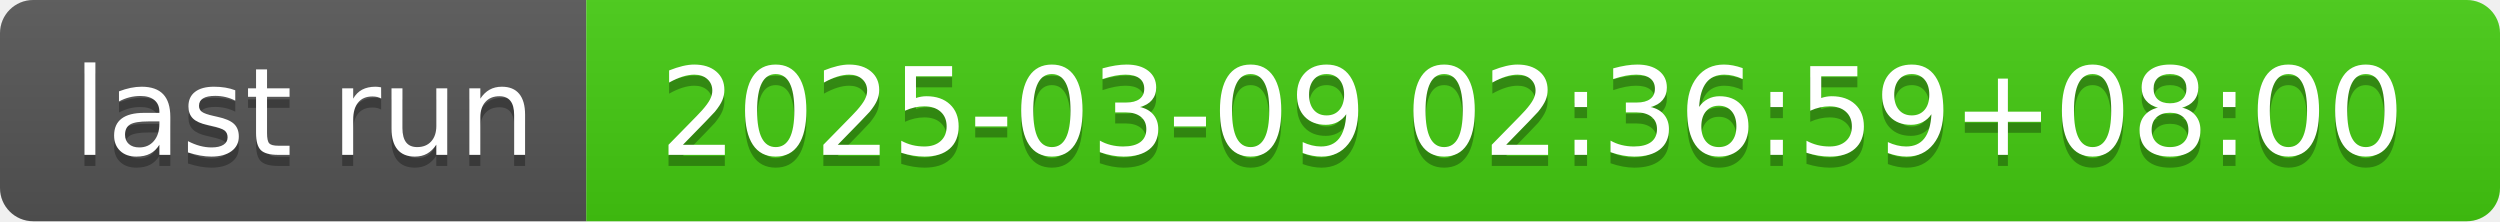
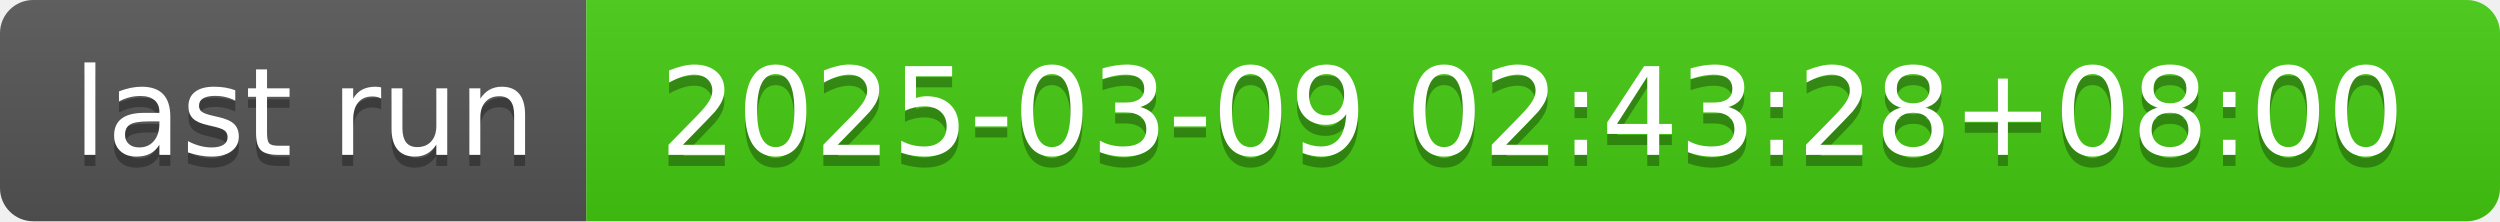
- <svg xmlns="http://www.w3.org/2000/svg" width="226" height="20" role="img" aria-label="last run: 2025-03-09 02:36:59+08:00">
+ <svg xmlns="http://www.w3.org/2000/svg" width="226" height="20" role="img" aria-label="last run: 2025-03-09 02:43:28+08:00">
  <linearGradient id="s" x2="0" y2="100%">
    <stop offset="0" stop-color="#bbb" stop-opacity=".1" />
    <stop offset="1" stop-opacity=".1" />
  </linearGradient>
  <clipPath id="r">
    <rect width="226" height="20" rx="3" fill="#fff" />
  </clipPath>
  <g clip-path="url(#r)">
    <rect width="53" height="20" fill="#555" />
    <rect x="53" width="173" height="20" fill="#4c1" />
    <rect width="226" height="20" fill="url(#s)" />
  </g>
  <g fill="#fff" text-anchor="middle" font-family="Verdana,Geneva,DejaVu Sans,sans-serif" text-rendering="geometricPrecision" font-size="110">
    <text aria-hidden="true" x="275" y="150" fill="#010101" fill-opacity=".3" transform="scale(.1)" textLength="430">last run</text>
    <text x="275" y="140" transform="scale(.1)" fill="#fff" textLength="430">last run</text>
-     <text aria-hidden="true" x="1385" y="150" fill="#010101" fill-opacity=".3" transform="scale(.1)" textLength="1630">2025-03-09 02:36:59+08:00</text>
-     <text x="1385" y="140" transform="scale(.1)" fill="#fff" textLength="1630">2025-03-09 02:36:59+08:00</text>
+     <text aria-hidden="true" x="1385" y="150" fill="#010101" fill-opacity=".3" transform="scale(.1)" textLength="1630">2025-03-09 02:43:28+08:00</text>
+     <text x="1385" y="140" transform="scale(.1)" fill="#fff" textLength="1630">2025-03-09 02:43:28+08:00</text>
  </g>
</svg>
